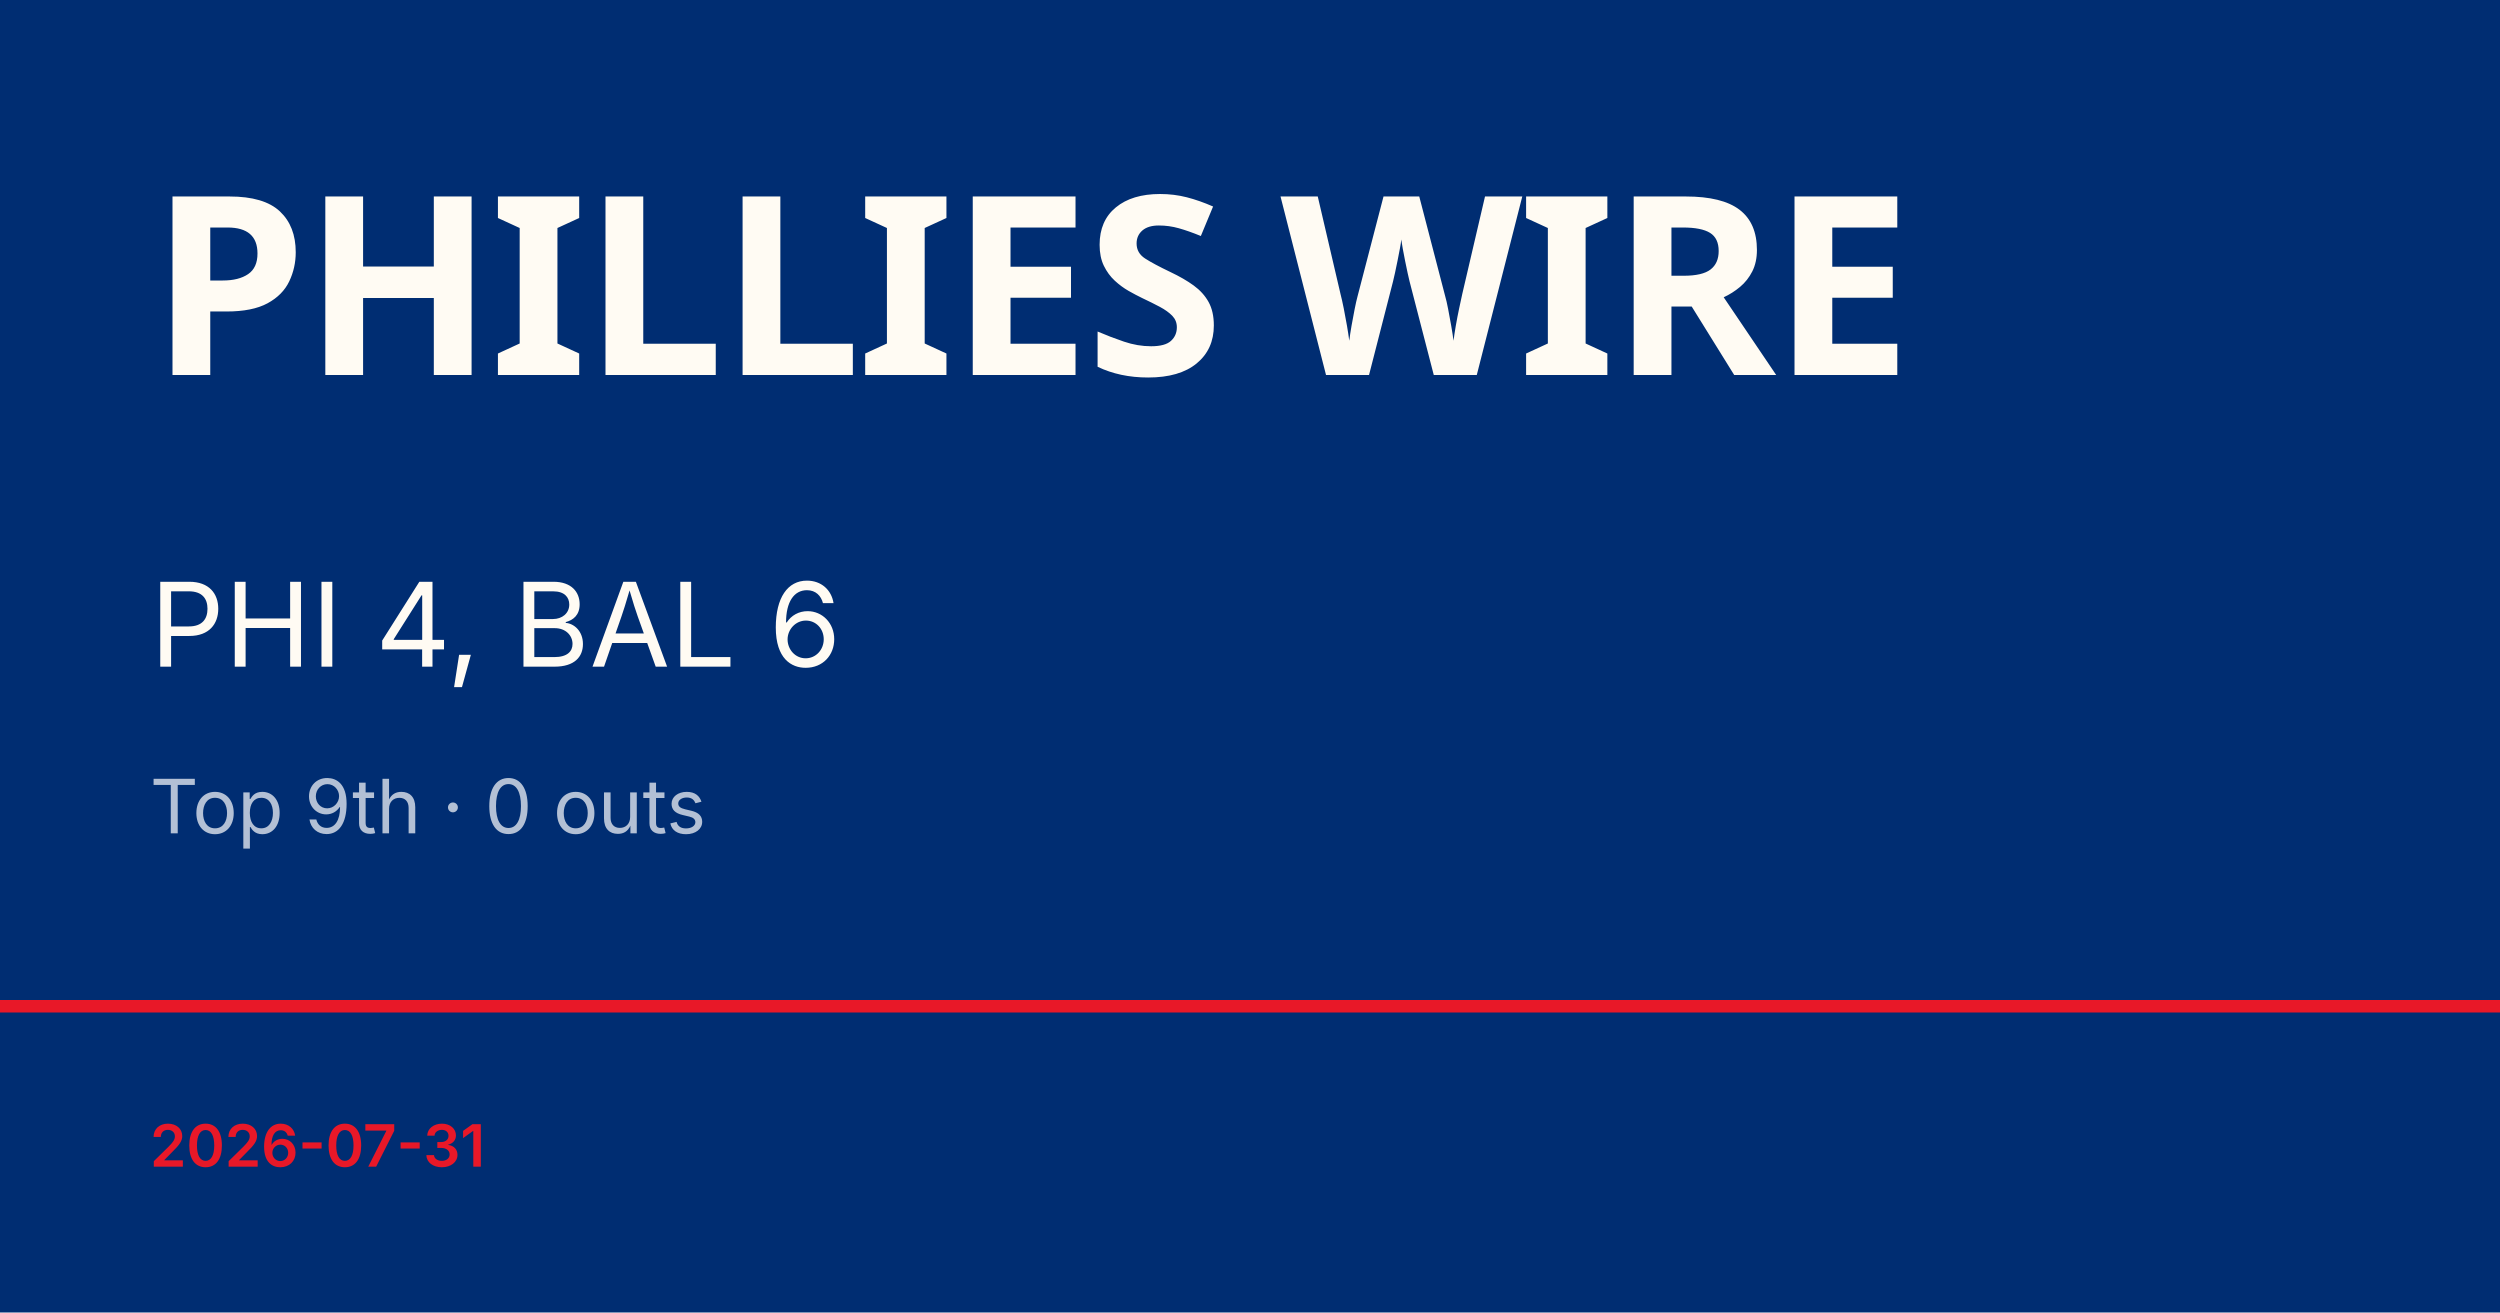
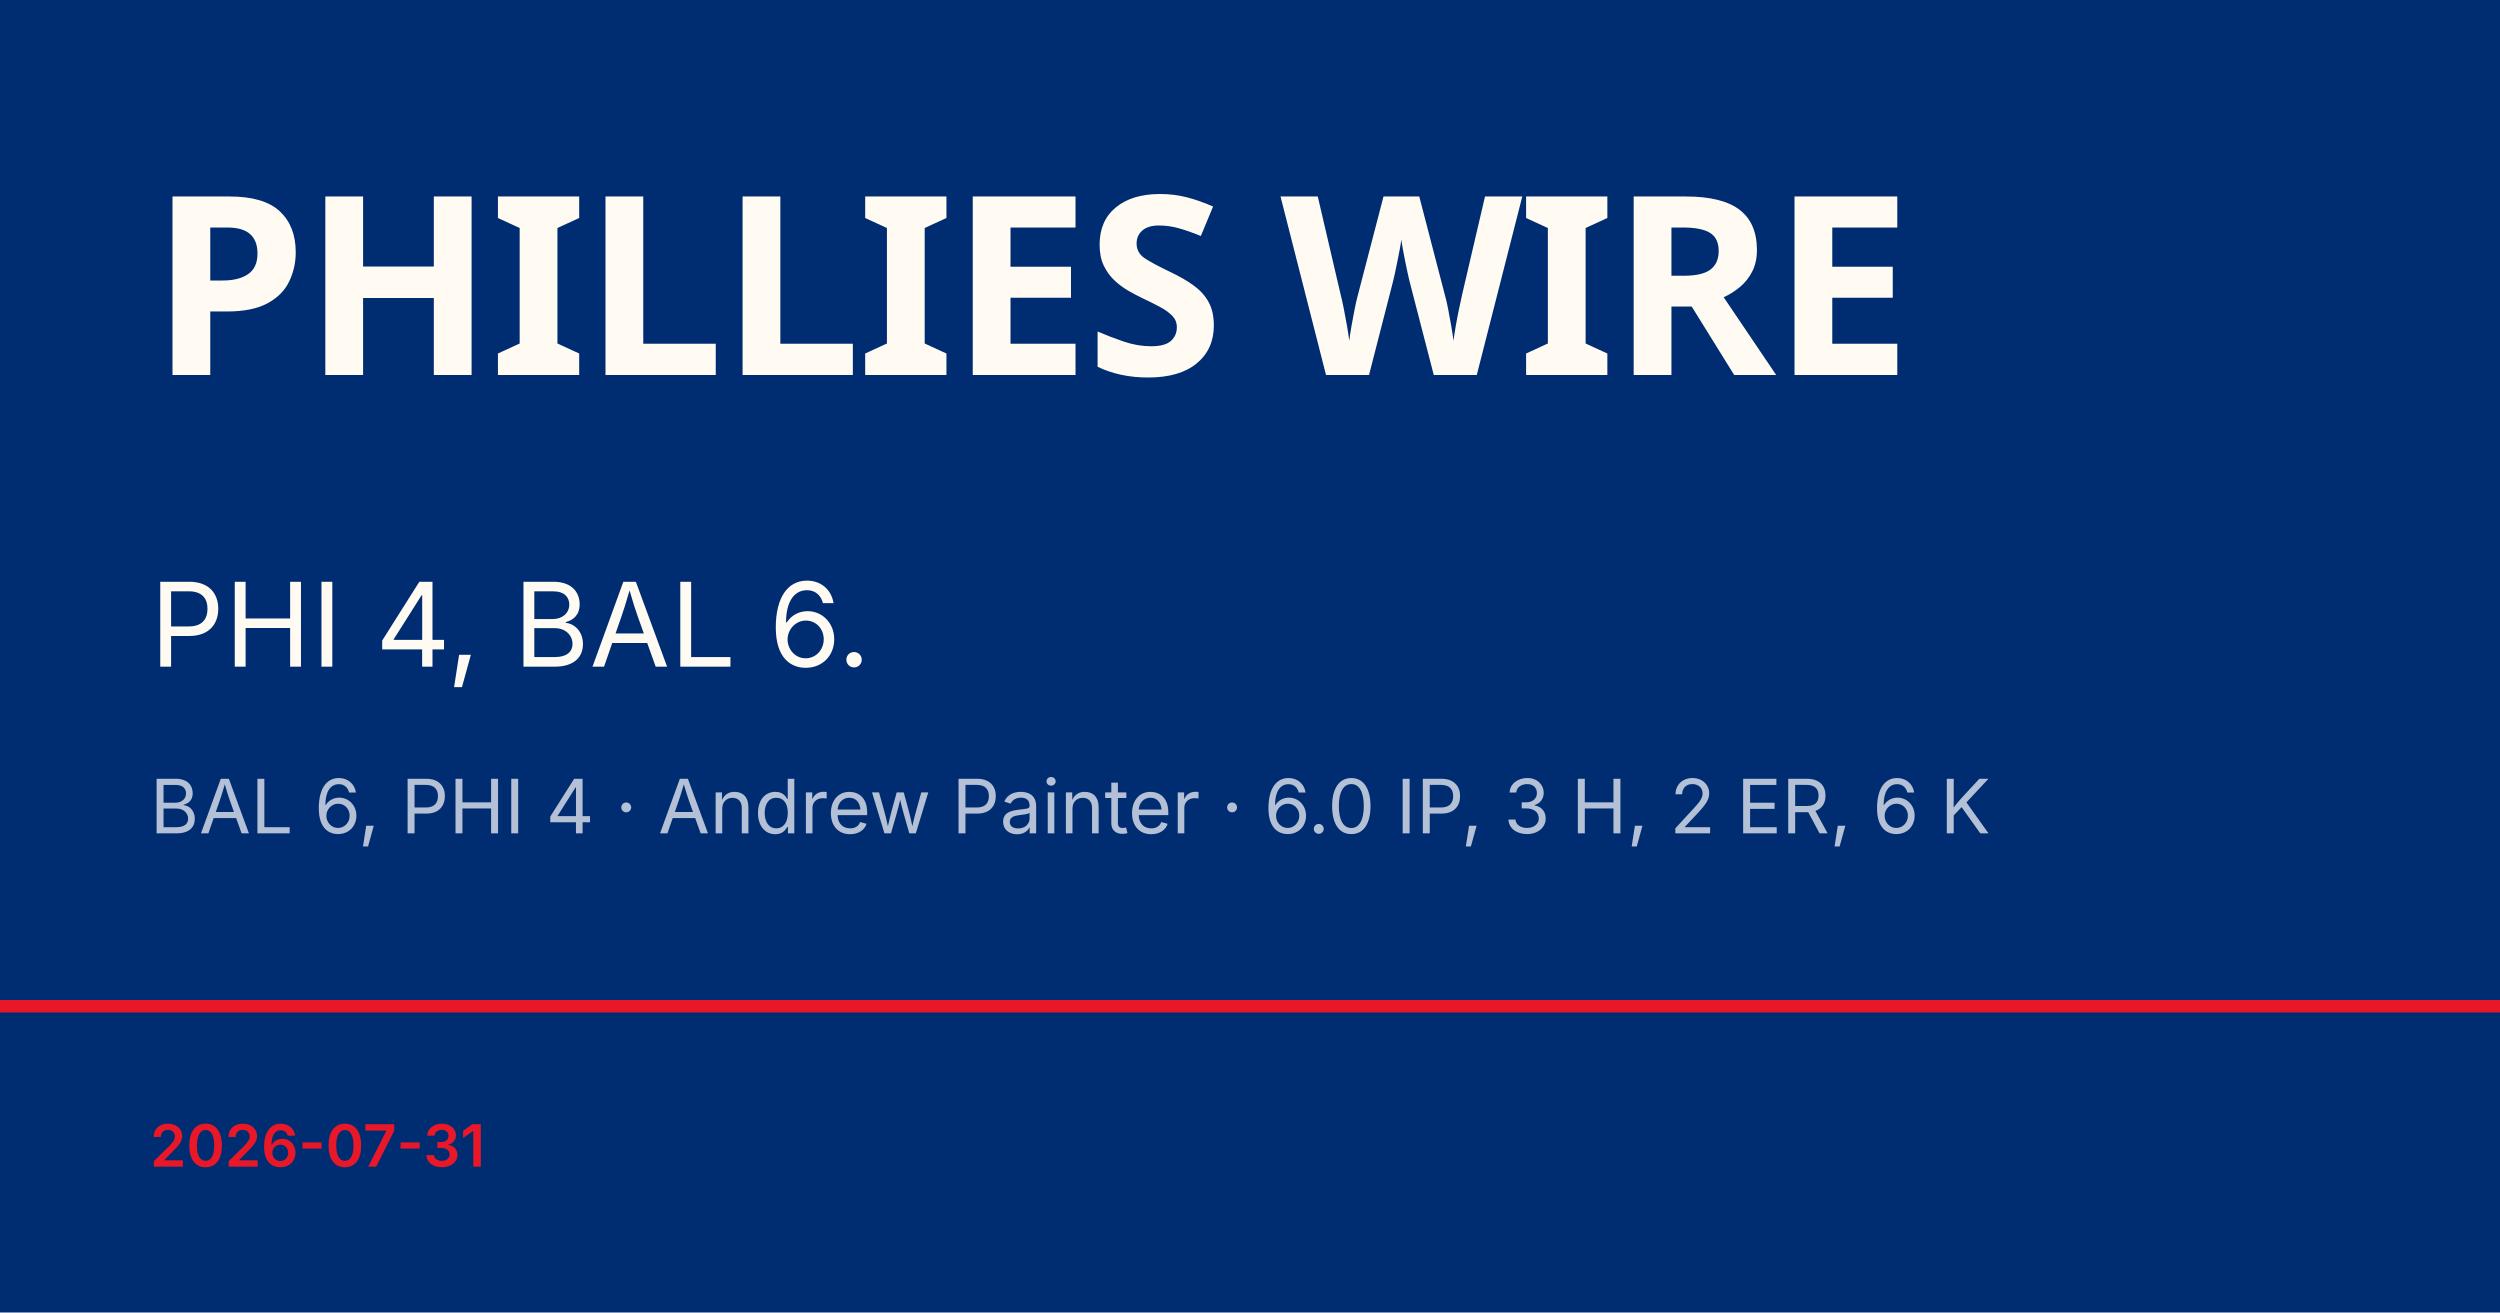
<svg xmlns="http://www.w3.org/2000/svg" viewBox="0 0 1200 630">
  <rect width="1200" height="630" fill="#002d72" />
  <rect y="480" width="1200" height="6" fill="#e81828" />
  <text x="72" y="180" font-family="Barlow Condensed, Impact, sans-serif" font-size="120" font-weight="900" fill="#fffbf3" letter-spacing="-2">PHILLIES WIRE</text>
-   <text x="72" y="320" font-family="Inter, Helvetica, sans-serif" font-size="56" fill="#fffbf3">PHI 4, BAL 6</text>
-   <text x="72" y="400" font-family="Inter, Helvetica, sans-serif" font-size="36" fill="rgba(255,255,255,0.7)">Top 9th · 0 outs</text>
+   <text x="72" y="320" font-family="Inter, Helvetica, sans-serif" font-size="56" fill="#fffbf3">PHI 4, BAL 6.</text>
+   <text x="72" y="400" font-family="Inter, Helvetica, sans-serif" font-size="36" fill="rgba(255,255,255,0.7)">BAL 6, PHI 4 · Andrew Painter · 6.0 IP, 3 H, 2 ER, 6 K</text>
  <text x="72" y="560" font-family="Inter, Helvetica, sans-serif" font-size="28" fill="#e81828" font-weight="600">2026-07-31</text>
</svg>
